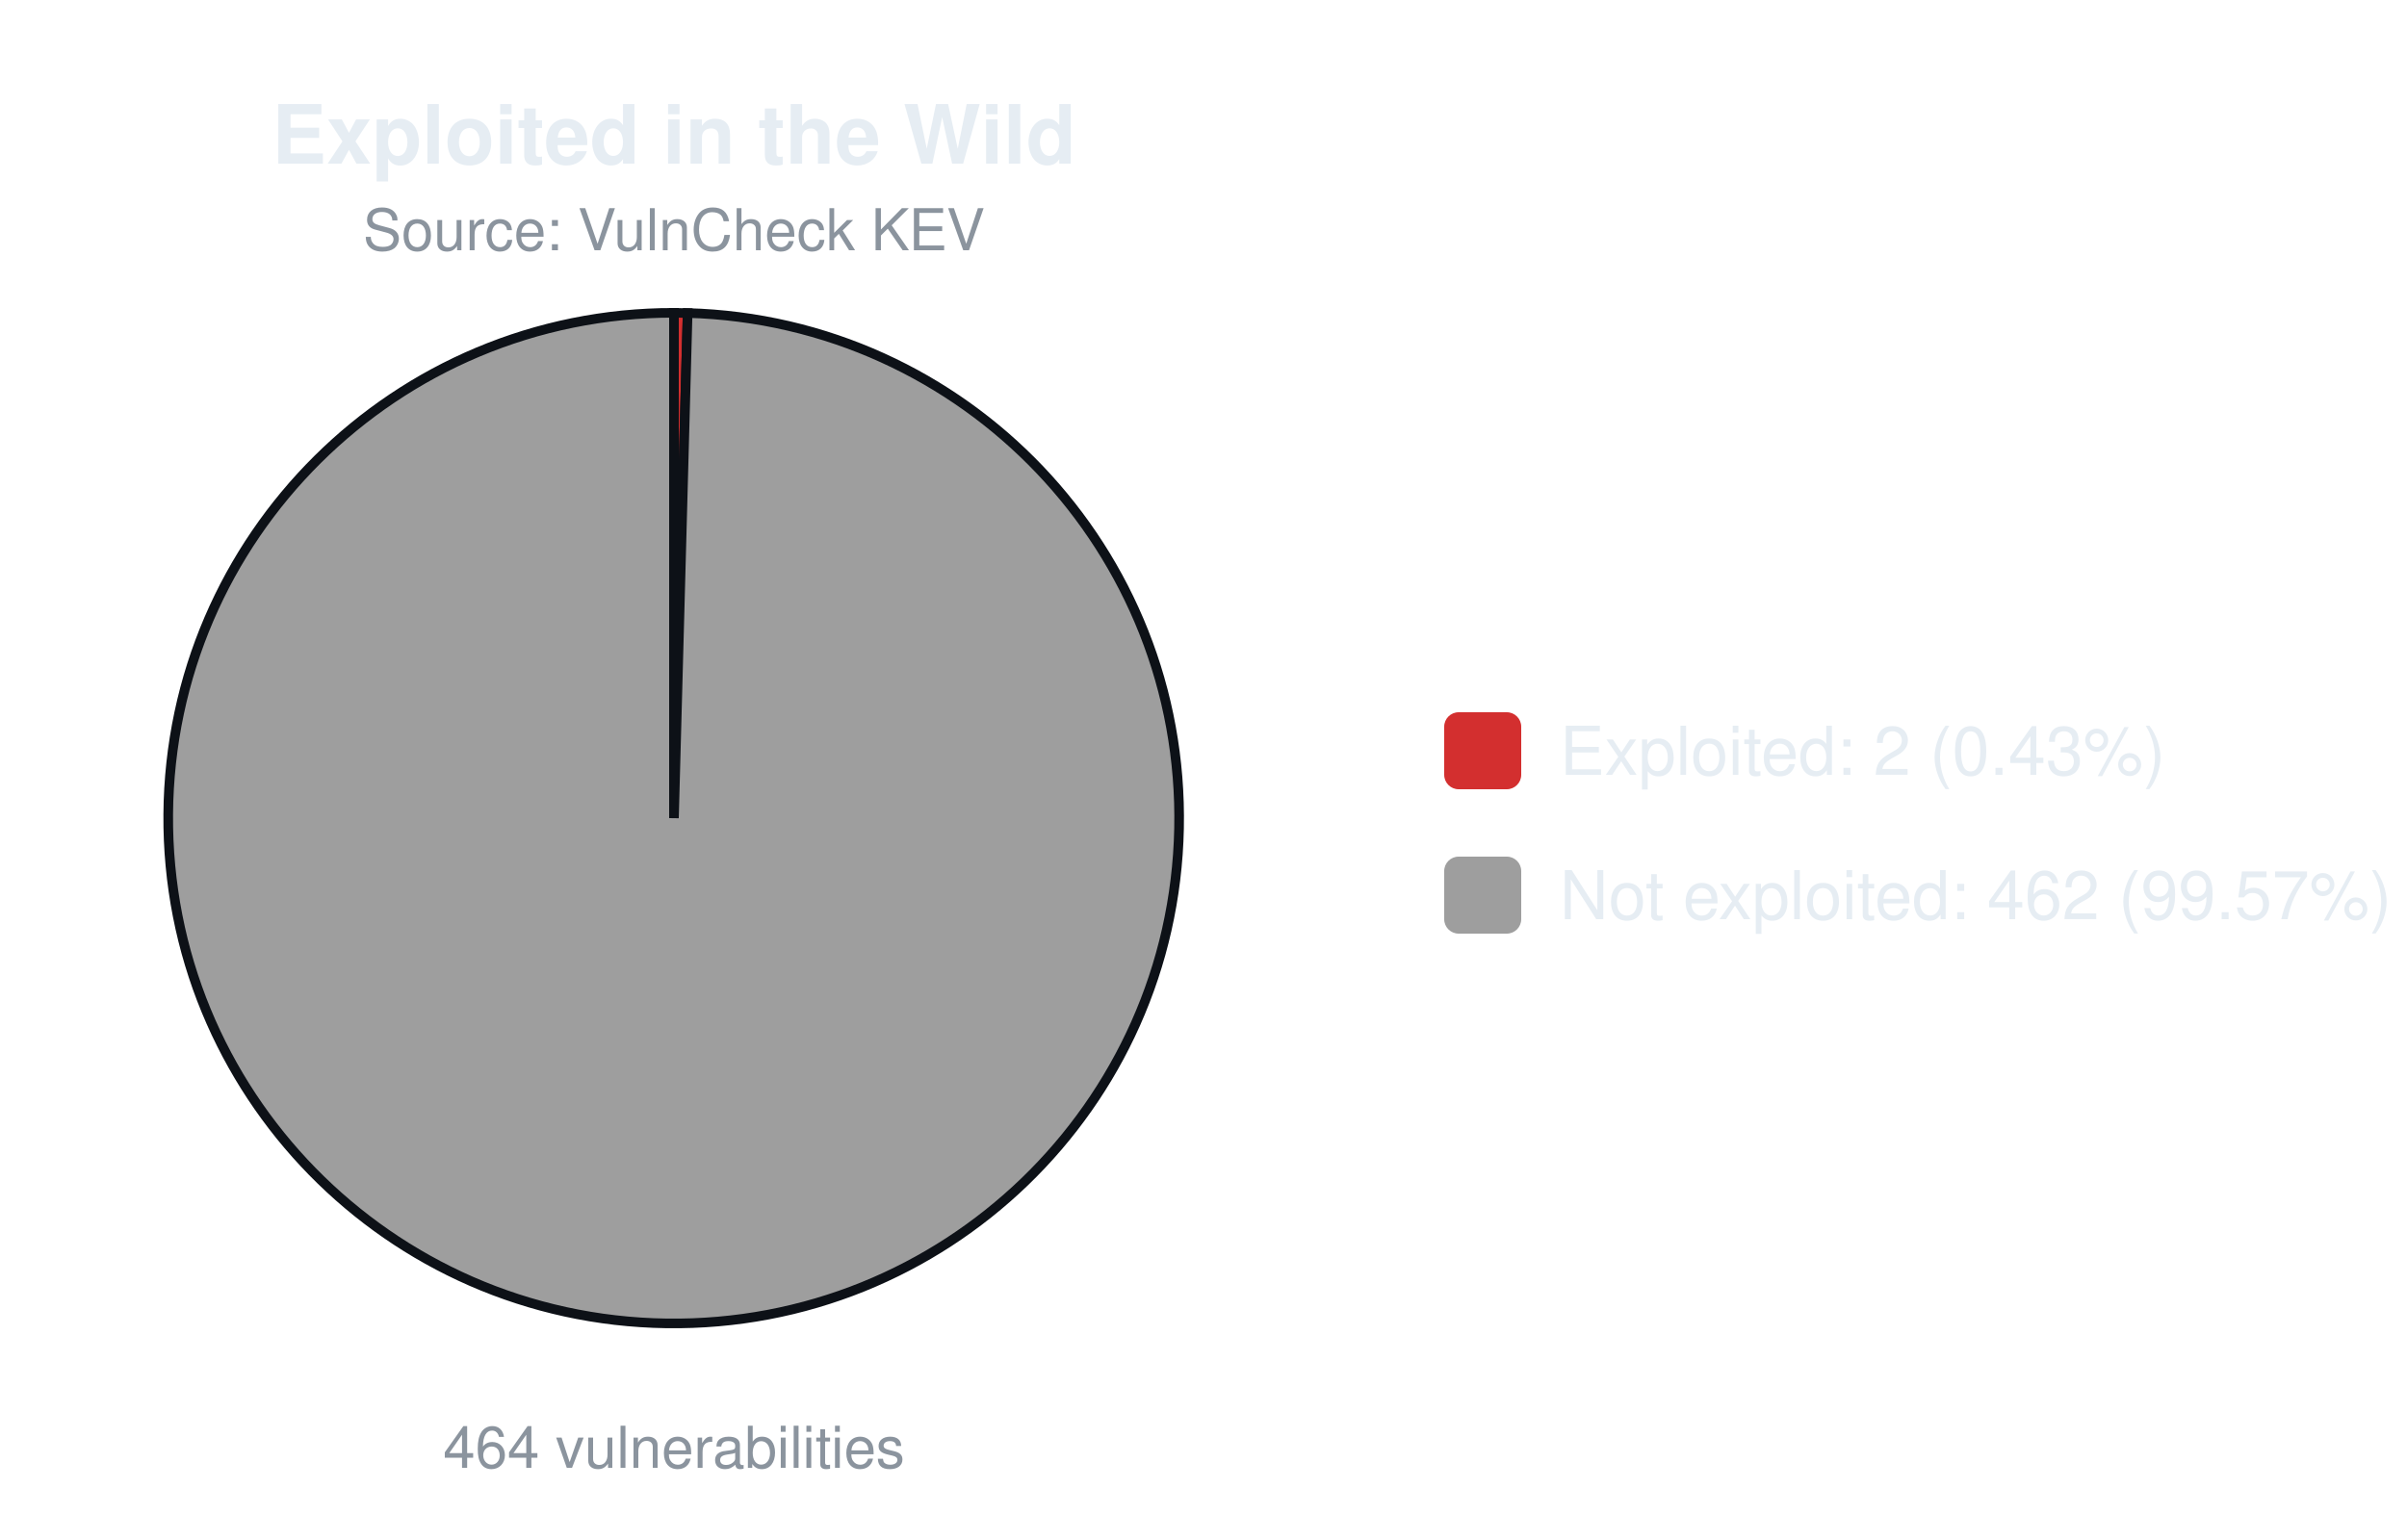
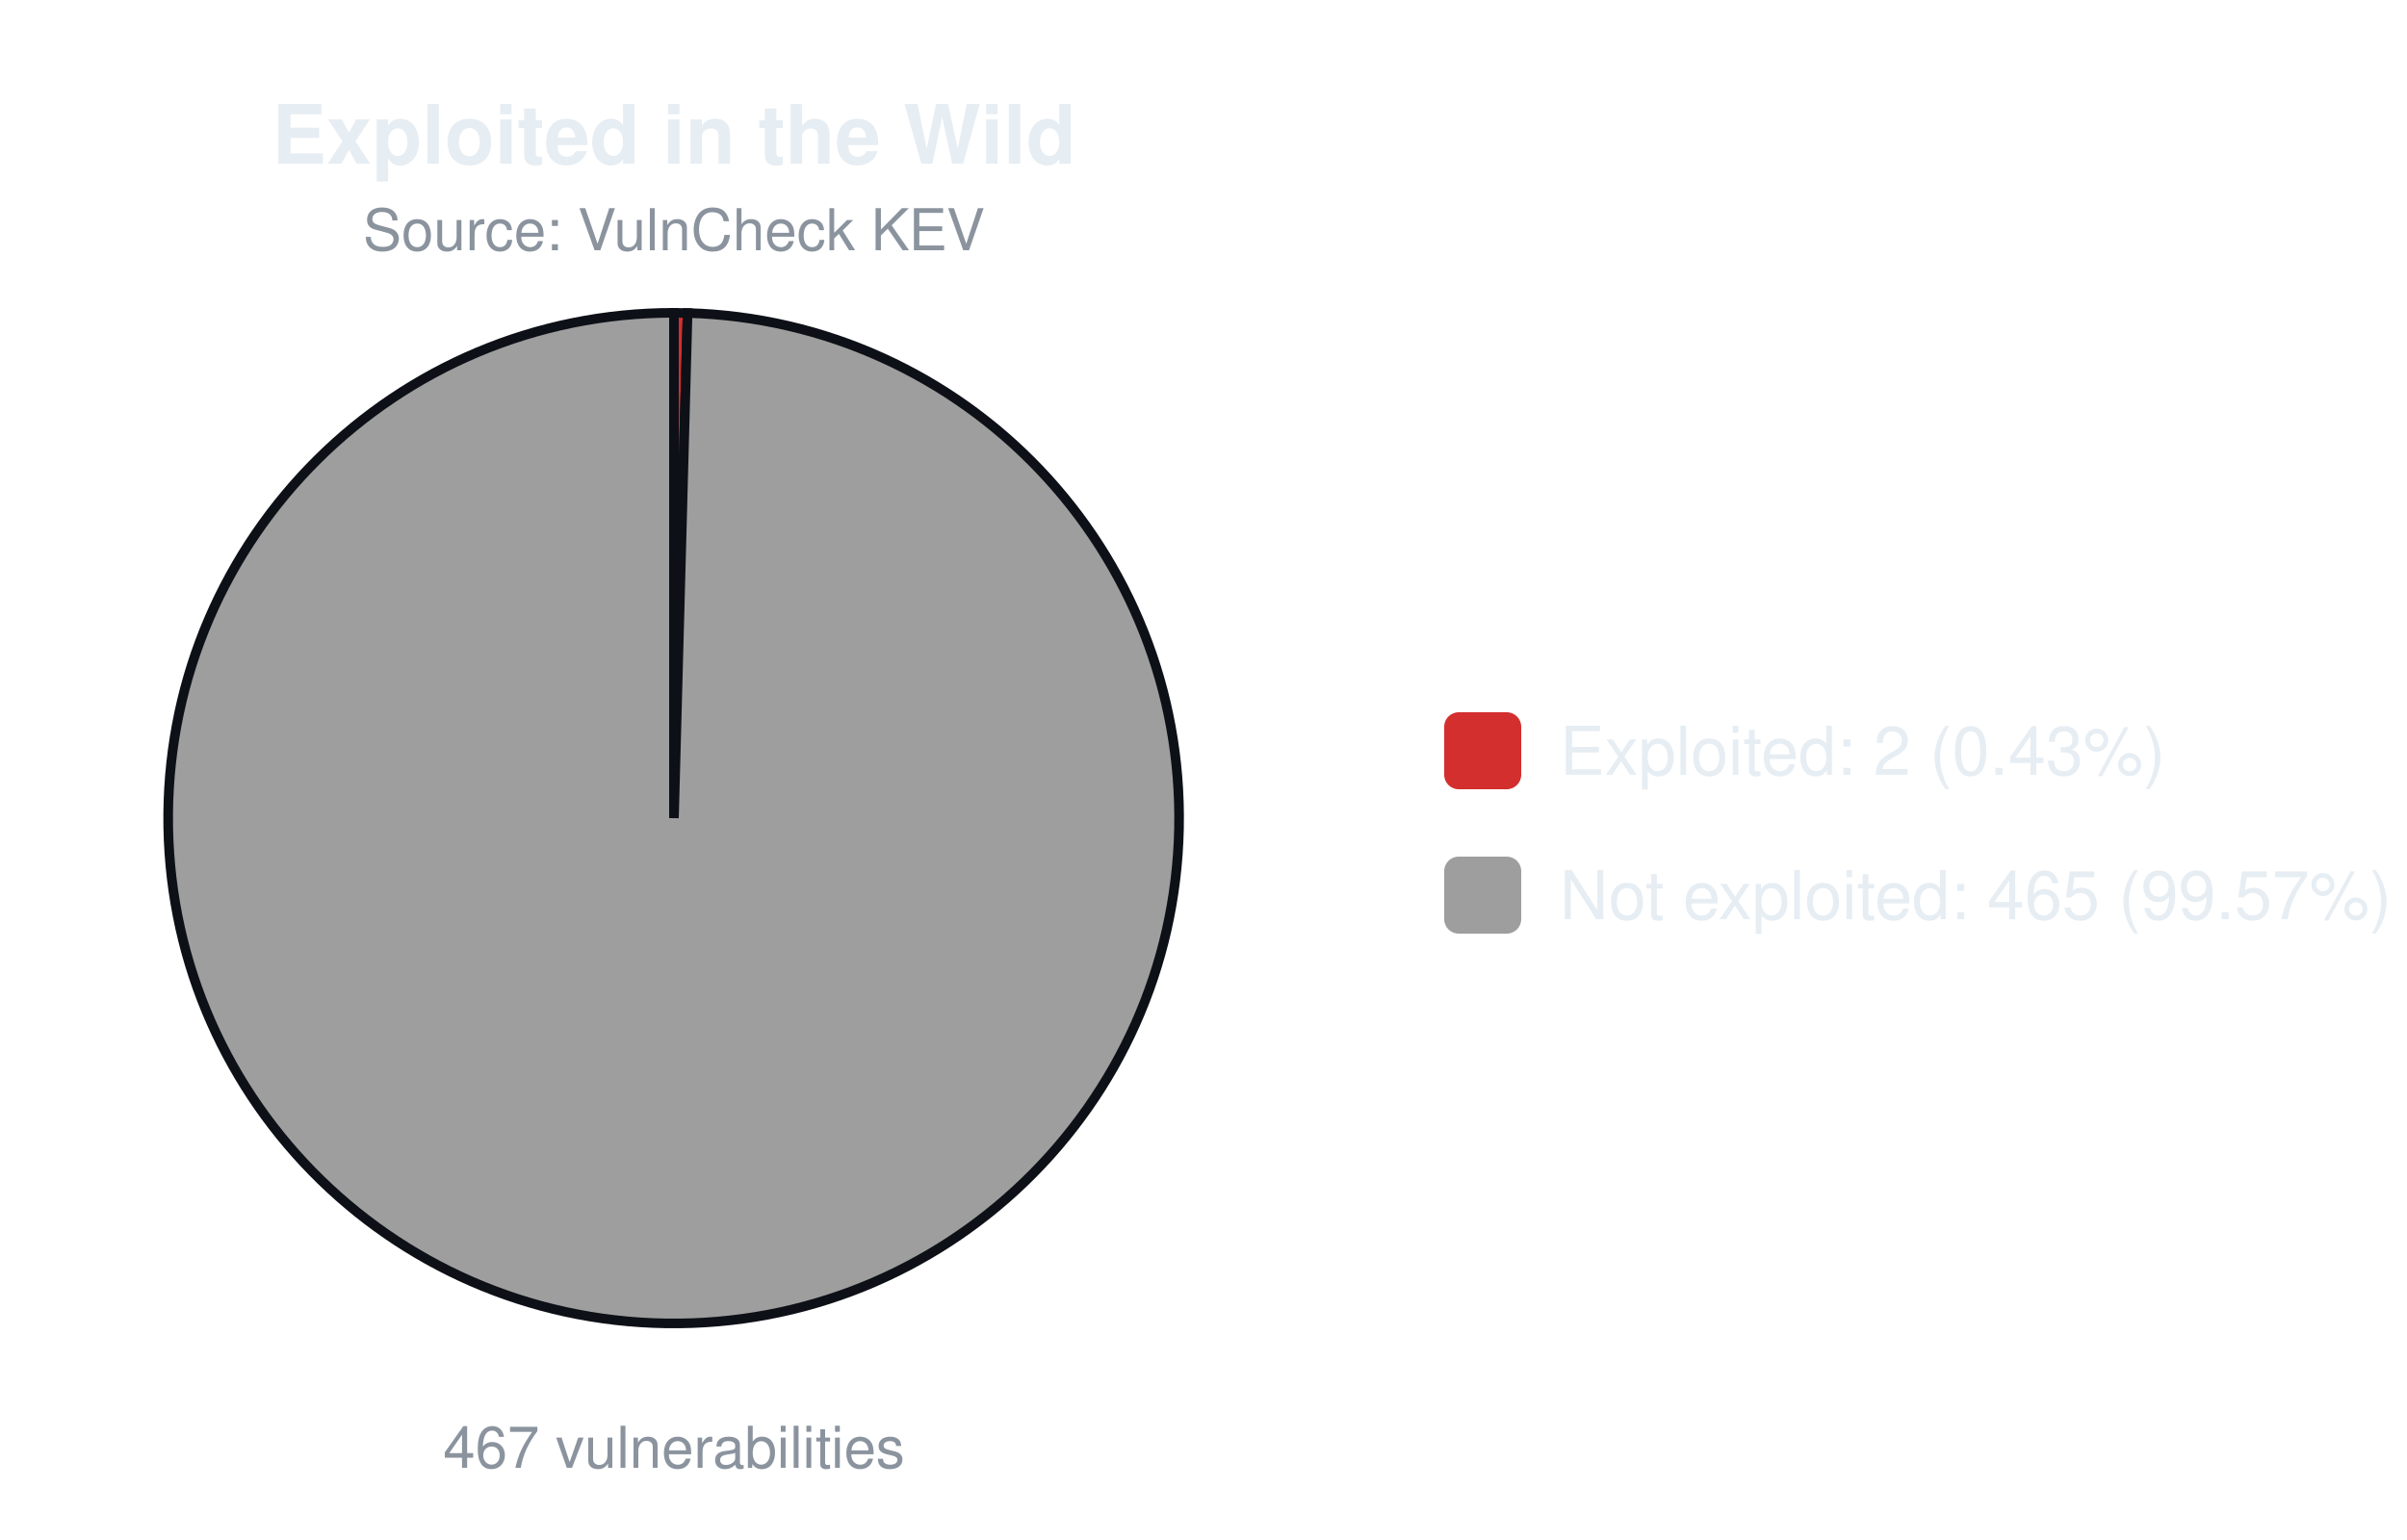
<svg xmlns="http://www.w3.org/2000/svg" width="500" height="320" viewBox="0 0 500 320" font-family="-apple-system,Segoe UI,Helvetica,Arial,sans-serif">
  <text x="140.0" y="34" font-size="17" font-weight="600" text-anchor="middle" fill="#e6edf3">Exploited in the Wild</text>
  <text x="140.0" y="52" font-size="12" text-anchor="middle" fill="#8b949e">Source: VulnCheck KEV</text>
-   <path d="M140.00,170.00 L140.00,65.00 A105.0,105.0 0 0 1 142.84,65.04 Z" fill="#d32f2f" stroke="#0d1117" stroke-width="2" />
-   <path d="M140.00,170.00 L142.84,65.04 A105.0,105.0 0 1 1 140.00,65.00 Z" fill="#9e9e9e" stroke="#0d1117" stroke-width="2" />
-   <text x="140.0" y="305" font-size="12" text-anchor="middle" fill="#8b949e">464 vulnerabilities</text>
+   <path d="M140.00,170.00 L140.00,65.00 A105.0,105.0 0 0 1 142.83,65.04 Z" fill="#d32f2f" stroke="#0d1117" stroke-width="2" />
+   <path d="M140.00,170.00 L142.83,65.04 A105.0,105.0 0 1 1 140.00,65.00 Z" fill="#9e9e9e" stroke="#0d1117" stroke-width="2" />
+   <text x="140.0" y="305" font-size="12" text-anchor="middle" fill="#8b949e">467 vulnerabilities</text>
  <rect x="300.0" y="148.0" width="16" height="16" rx="3" fill="#d32f2f" />
  <text x="324.0" y="161.0" font-size="14" fill="#e6edf3">Exploited: 2 (0.43%)</text>
  <rect x="300.0" y="178.0" width="16" height="16" rx="3" fill="#9e9e9e" />
-   <text x="324.0" y="191.0" font-size="14" fill="#e6edf3">Not exploited: 462 (99.57%)</text>
+   <text x="324.0" y="191.0" font-size="14" fill="#e6edf3">Not exploited: 465 (99.57%)</text>
</svg>
